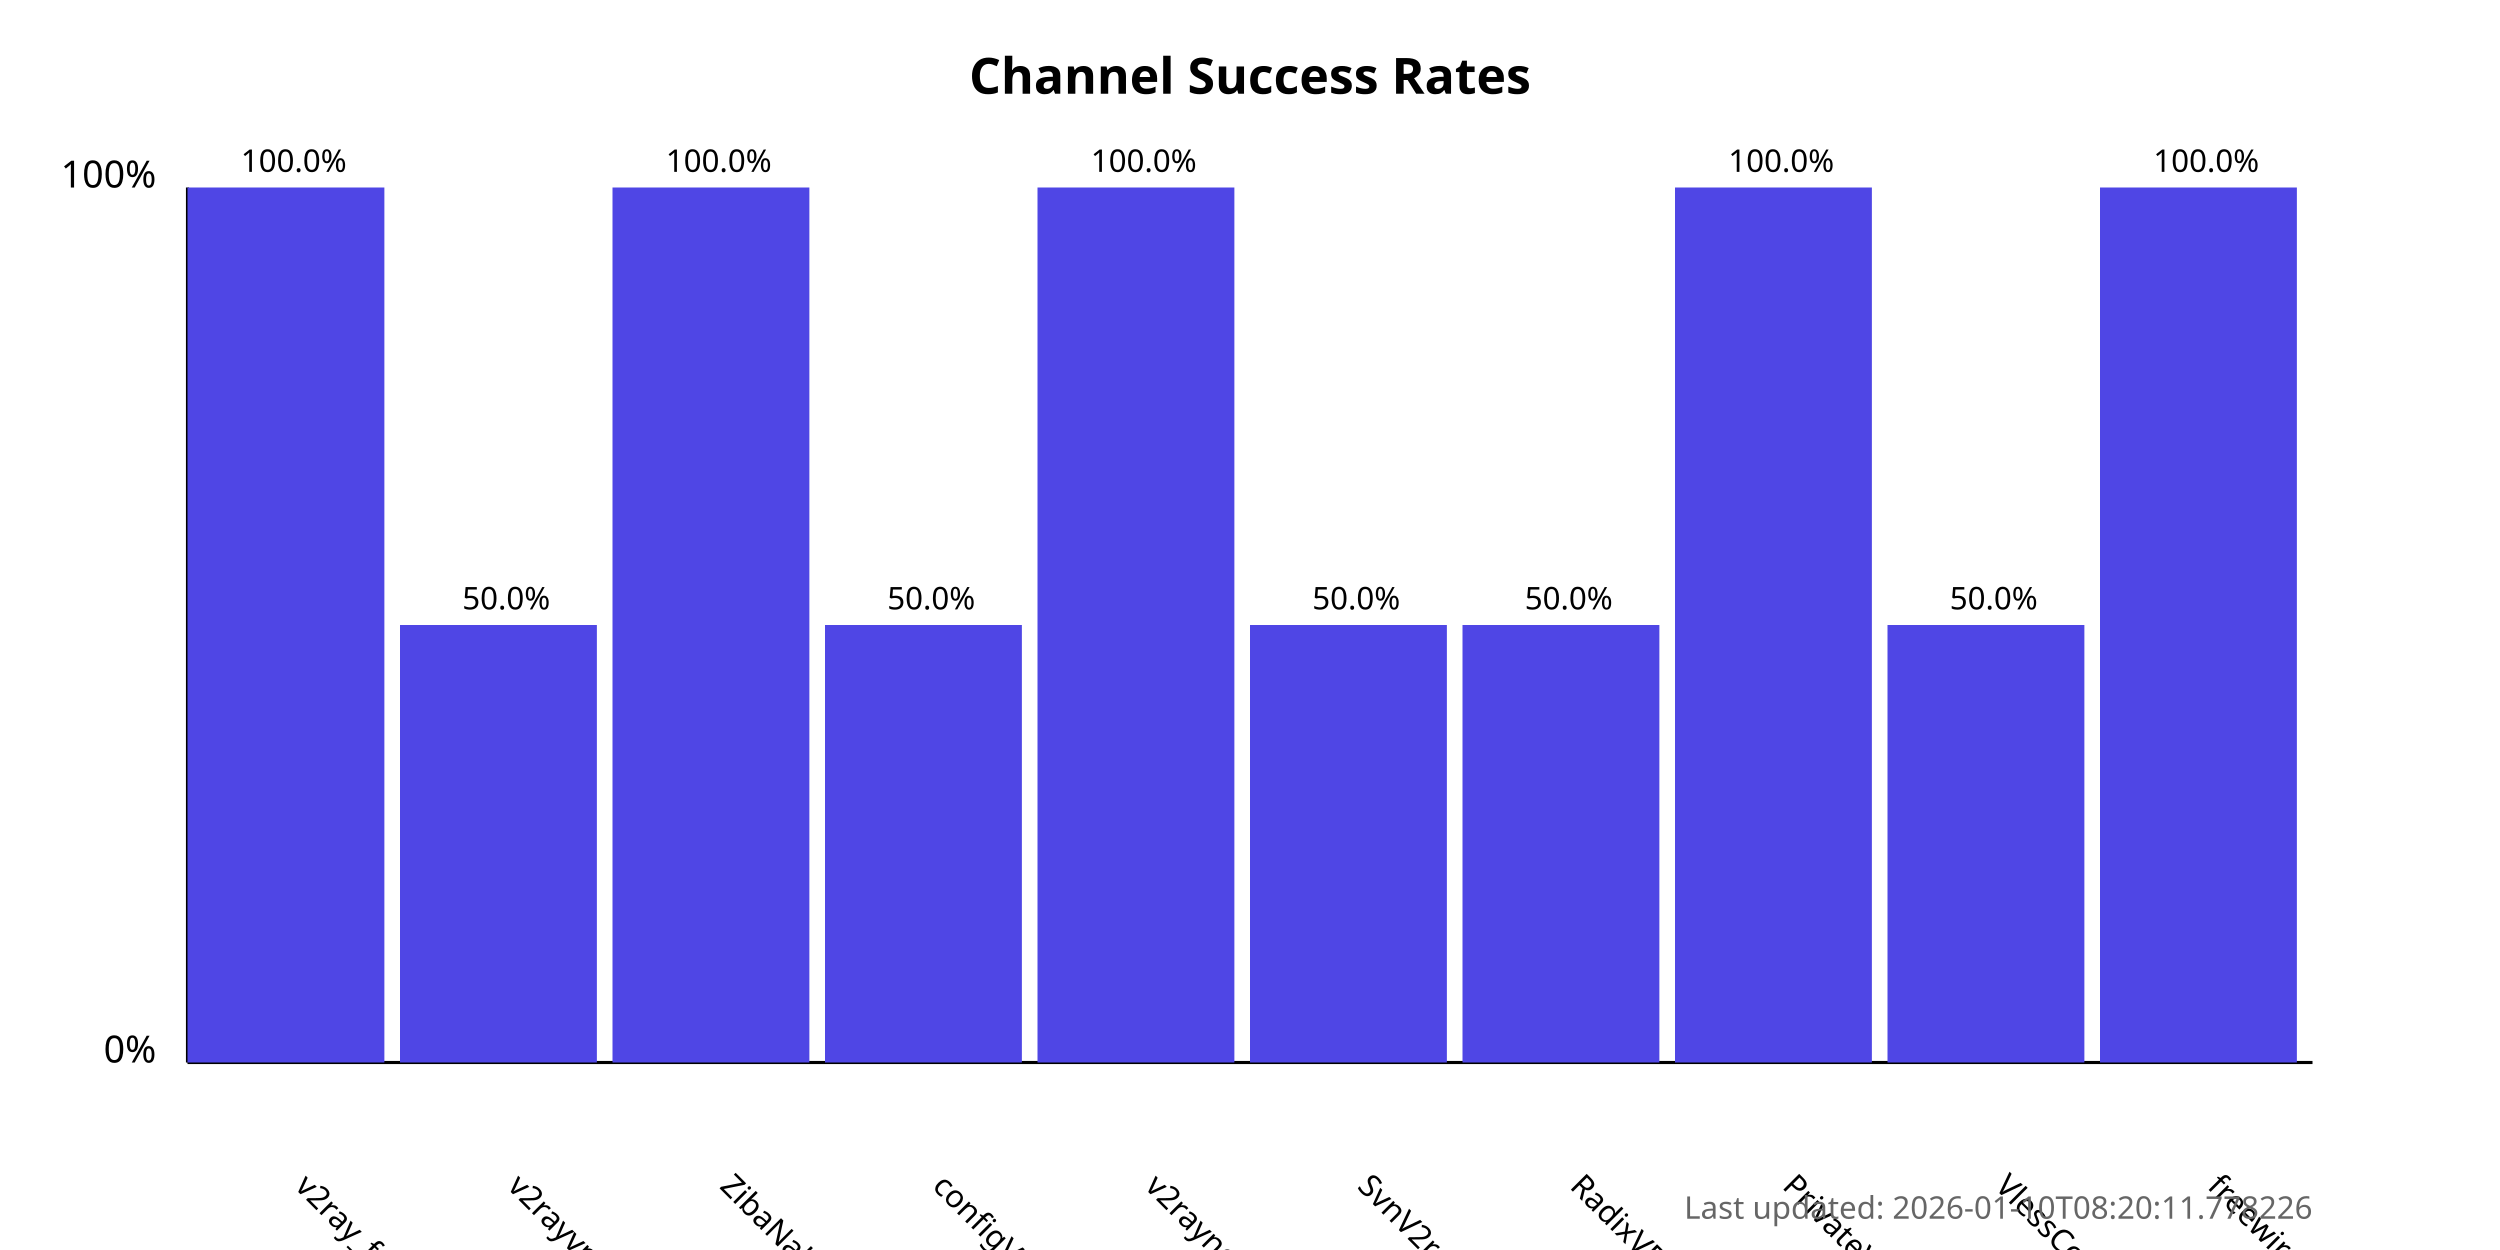
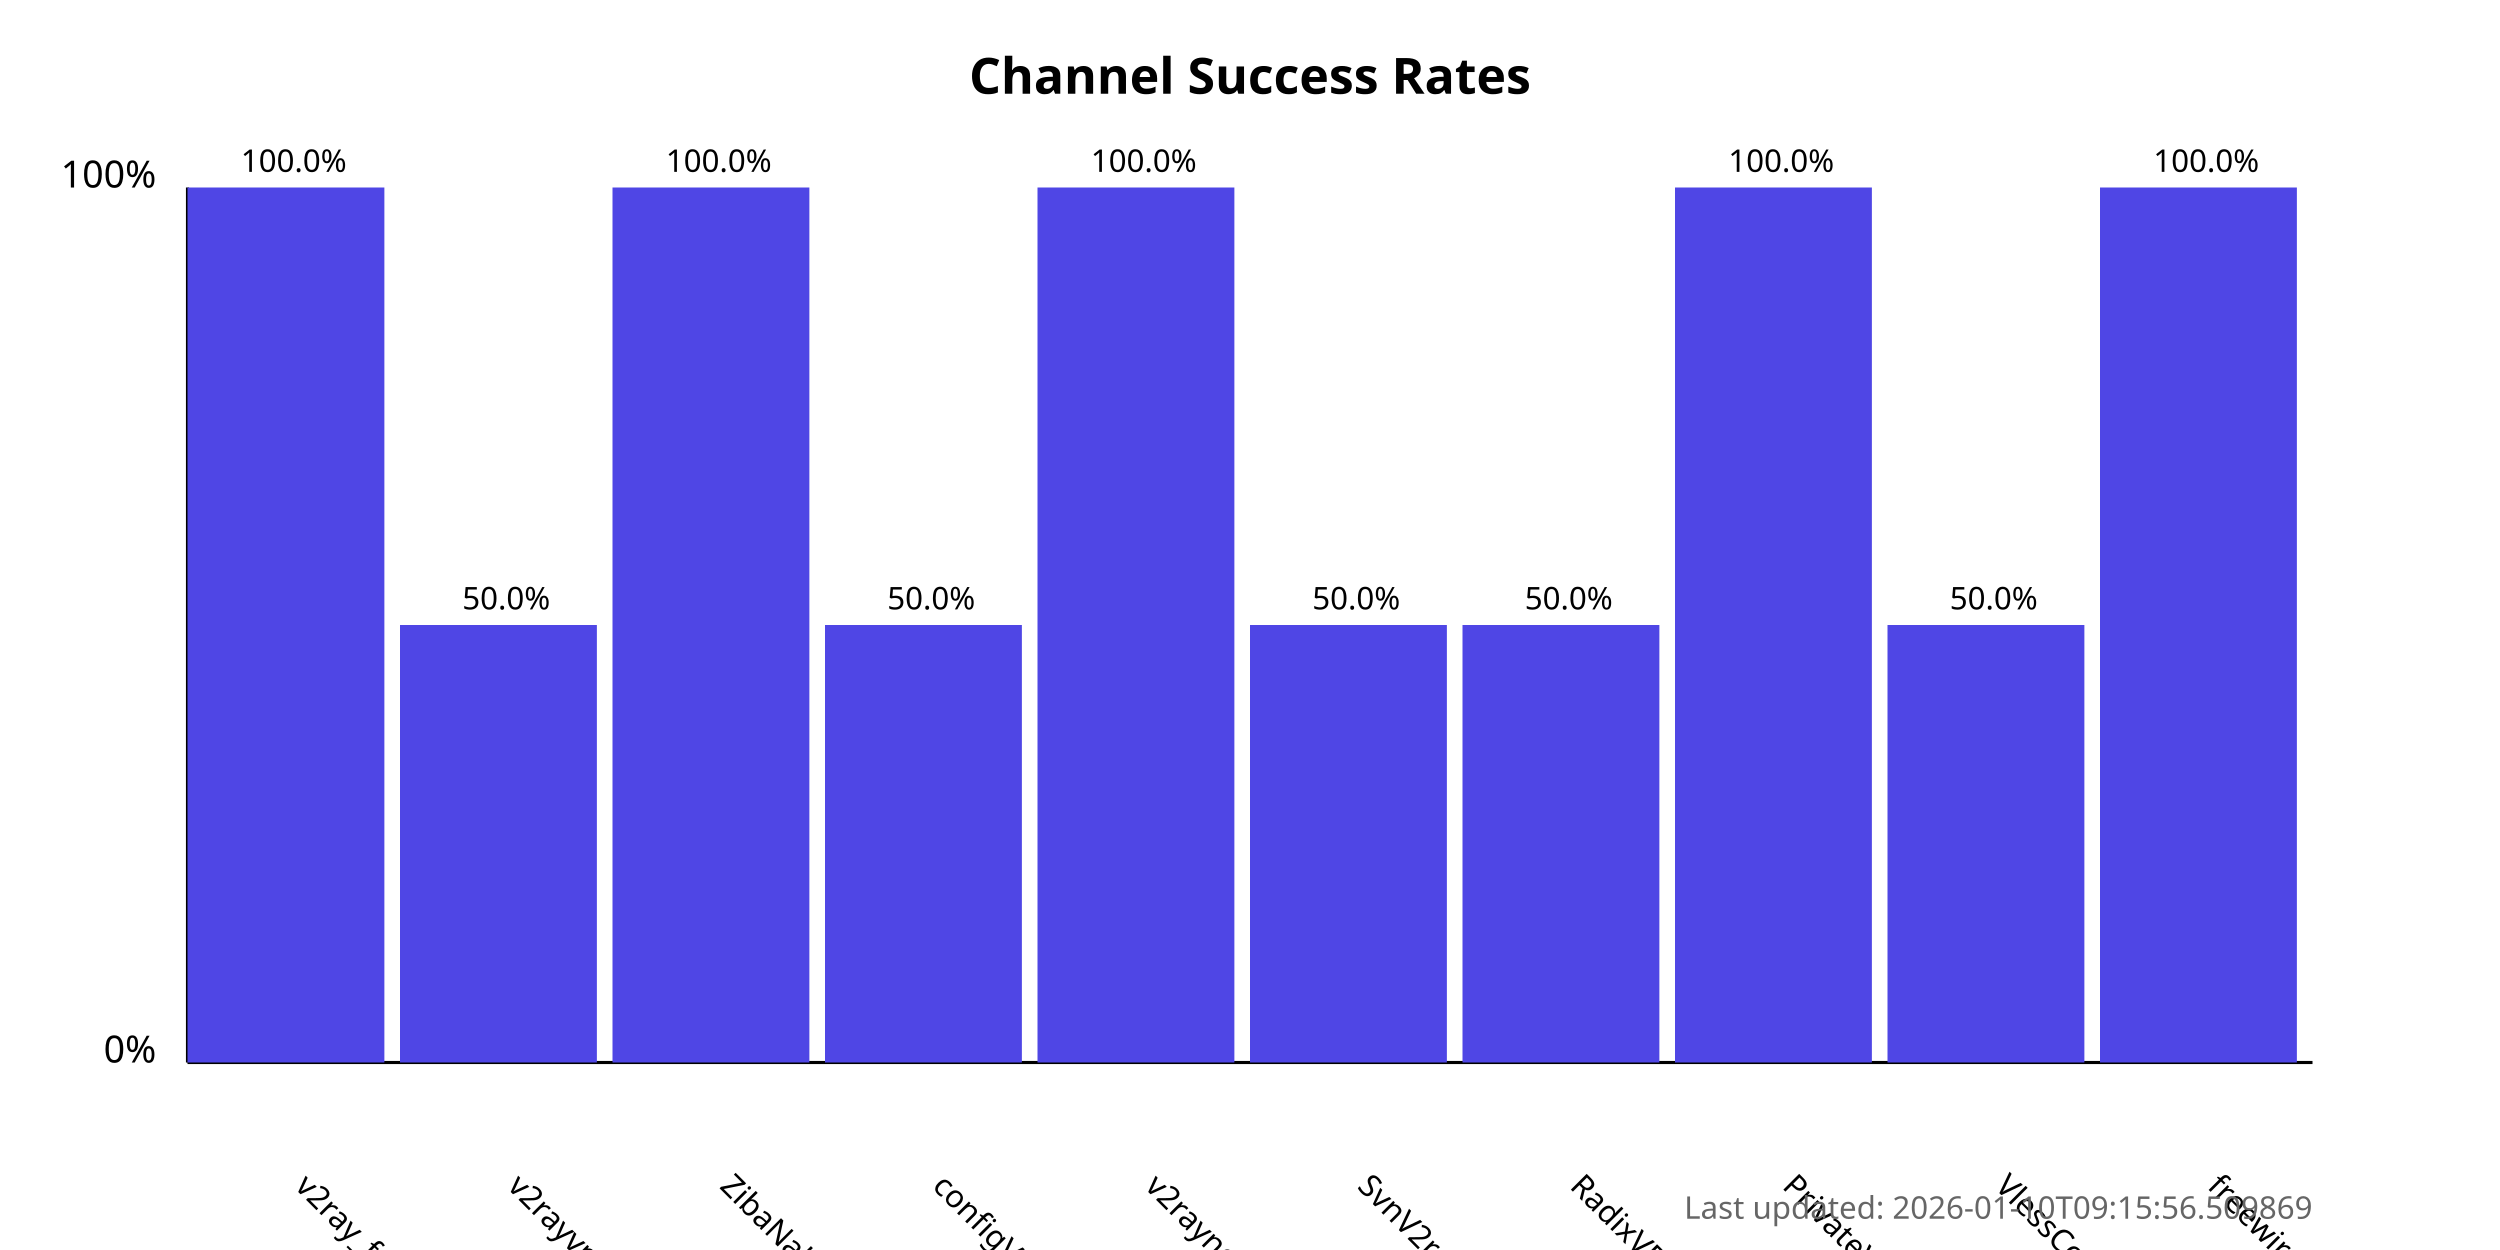
<svg xmlns="http://www.w3.org/2000/svg" width="800" height="400">
  <style>
            .chart-title { font: bold 16px sans-serif; }
            .axis-label { font: 12px sans-serif; }
            .tick-label { font: 10px sans-serif; }
            .bar { fill: #4f46e5; }
            .bar:hover { fill: #6366f1; }
            .timestamp { font: 10px sans-serif; fill: #666; }
        </style>
  <text x="400.0" y="30" text-anchor="middle" class="chart-title">
            Channel Success Rates
        </text>
  <line x1="60" y1="340" x2="60" y2="60" stroke="black" stroke-width="1" />
  <line x1="60" y1="340" x2="740" y2="340" stroke="black" stroke-width="1" />
  <text x="50" y="340" text-anchor="end" class="axis-label">0%</text>
  <text x="50" y="60" text-anchor="end" class="axis-label">100%</text>
  <g>
    <rect x="60" y="60.0" width="63.0" height="280.0" class="bar" />
    <text x="94.0" y="380" transform="rotate(45, 94.0, 380)" text-anchor="start" class="tick-label">
                v2ray_free_conf
            </text>
    <text x="94.0" y="55.0" text-anchor="middle" class="tick-label">
                100.0%
            </text>
  </g>
  <g>
    <rect x="128.0" y="200.0" width="63.0" height="140.0" class="bar" />
    <text x="162.0" y="380" transform="rotate(45, 162.0, 380)" text-anchor="start" class="tick-label">
                v2rayvpno
            </text>
    <text x="162.0" y="195.0" text-anchor="middle" class="tick-label">
                50.0%
            </text>
  </g>
  <g>
    <rect x="196.0" y="60.0" width="63.0" height="280.0" class="bar" />
    <text x="230.0" y="380" transform="rotate(45, 230.0, 380)" text-anchor="start" class="tick-label">
                ZibaNabz
            </text>
    <text x="230.0" y="55.0" text-anchor="middle" class="tick-label">
                100.0%
            </text>
  </g>
  <g>
    <rect x="264.0" y="200.0" width="63.0" height="140.0" class="bar" />
    <text x="298.0" y="380" transform="rotate(45, 298.0, 380)" text-anchor="start" class="tick-label">
                configV2rayForFree
            </text>
    <text x="298.0" y="195.0" text-anchor="middle" class="tick-label">
                50.0%
            </text>
  </g>
  <g>
    <rect x="332.0" y="60.0" width="63.0" height="280.0" class="bar" />
    <text x="366.0" y="380" transform="rotate(45, 366.0, 380)" text-anchor="start" class="tick-label">
                v2rayngvpn
            </text>
    <text x="366.0" y="55.0" text-anchor="middle" class="tick-label">
                100.0%
            </text>
  </g>
  <g>
    <rect x="400.0" y="200.0" width="63.0" height="140.0" class="bar" />
    <text x="434.0" y="380" transform="rotate(45, 434.0, 380)" text-anchor="start" class="tick-label">
                SvnV2ray
            </text>
    <text x="434.0" y="195.0" text-anchor="middle" class="tick-label">
                50.0%
            </text>
  </g>
  <g>
    <rect x="468.0" y="200.0" width="63.0" height="140.0" class="bar" />
    <text x="502.0" y="380" transform="rotate(45, 502.0, 380)" text-anchor="start" class="tick-label">
                RadixVPN
            </text>
    <text x="502.0" y="195.0" text-anchor="middle" class="tick-label">
                50.0%
            </text>
  </g>
  <g>
    <rect x="536.0" y="60.0" width="63.0" height="280.0" class="bar" />
    <text x="570.0" y="380" transform="rotate(45, 570.0, 380)" text-anchor="start" class="tick-label">
                PrivateVPNs
            </text>
    <text x="570.0" y="55.0" text-anchor="middle" class="tick-label">
                100.0%
            </text>
  </g>
  <g>
    <rect x="604.0" y="200.0" width="63.0" height="140.0" class="bar" />
    <text x="638.0" y="380" transform="rotate(45, 638.0, 380)" text-anchor="start" class="tick-label">
                VlessConfig
            </text>
    <text x="638.0" y="195.0" text-anchor="middle" class="tick-label">
                50.0%
            </text>
  </g>
  <g>
    <rect x="672.0" y="60.0" width="63.0" height="280.0" class="bar" />
    <text x="706.0" y="380" transform="rotate(45, 706.0, 380)" text-anchor="start" class="tick-label">
                freewireguard
            </text>
    <text x="706.0" y="55.0" text-anchor="middle" class="tick-label">
                100.0%
            </text>
  </g>
  <text x="740" y="390" text-anchor="end" class="timestamp">
-             Last updated: 2026-01-10T08:20:11.778226
+             Last updated: 2026-01-10T09:15:56.509869
        </text>
</svg>
